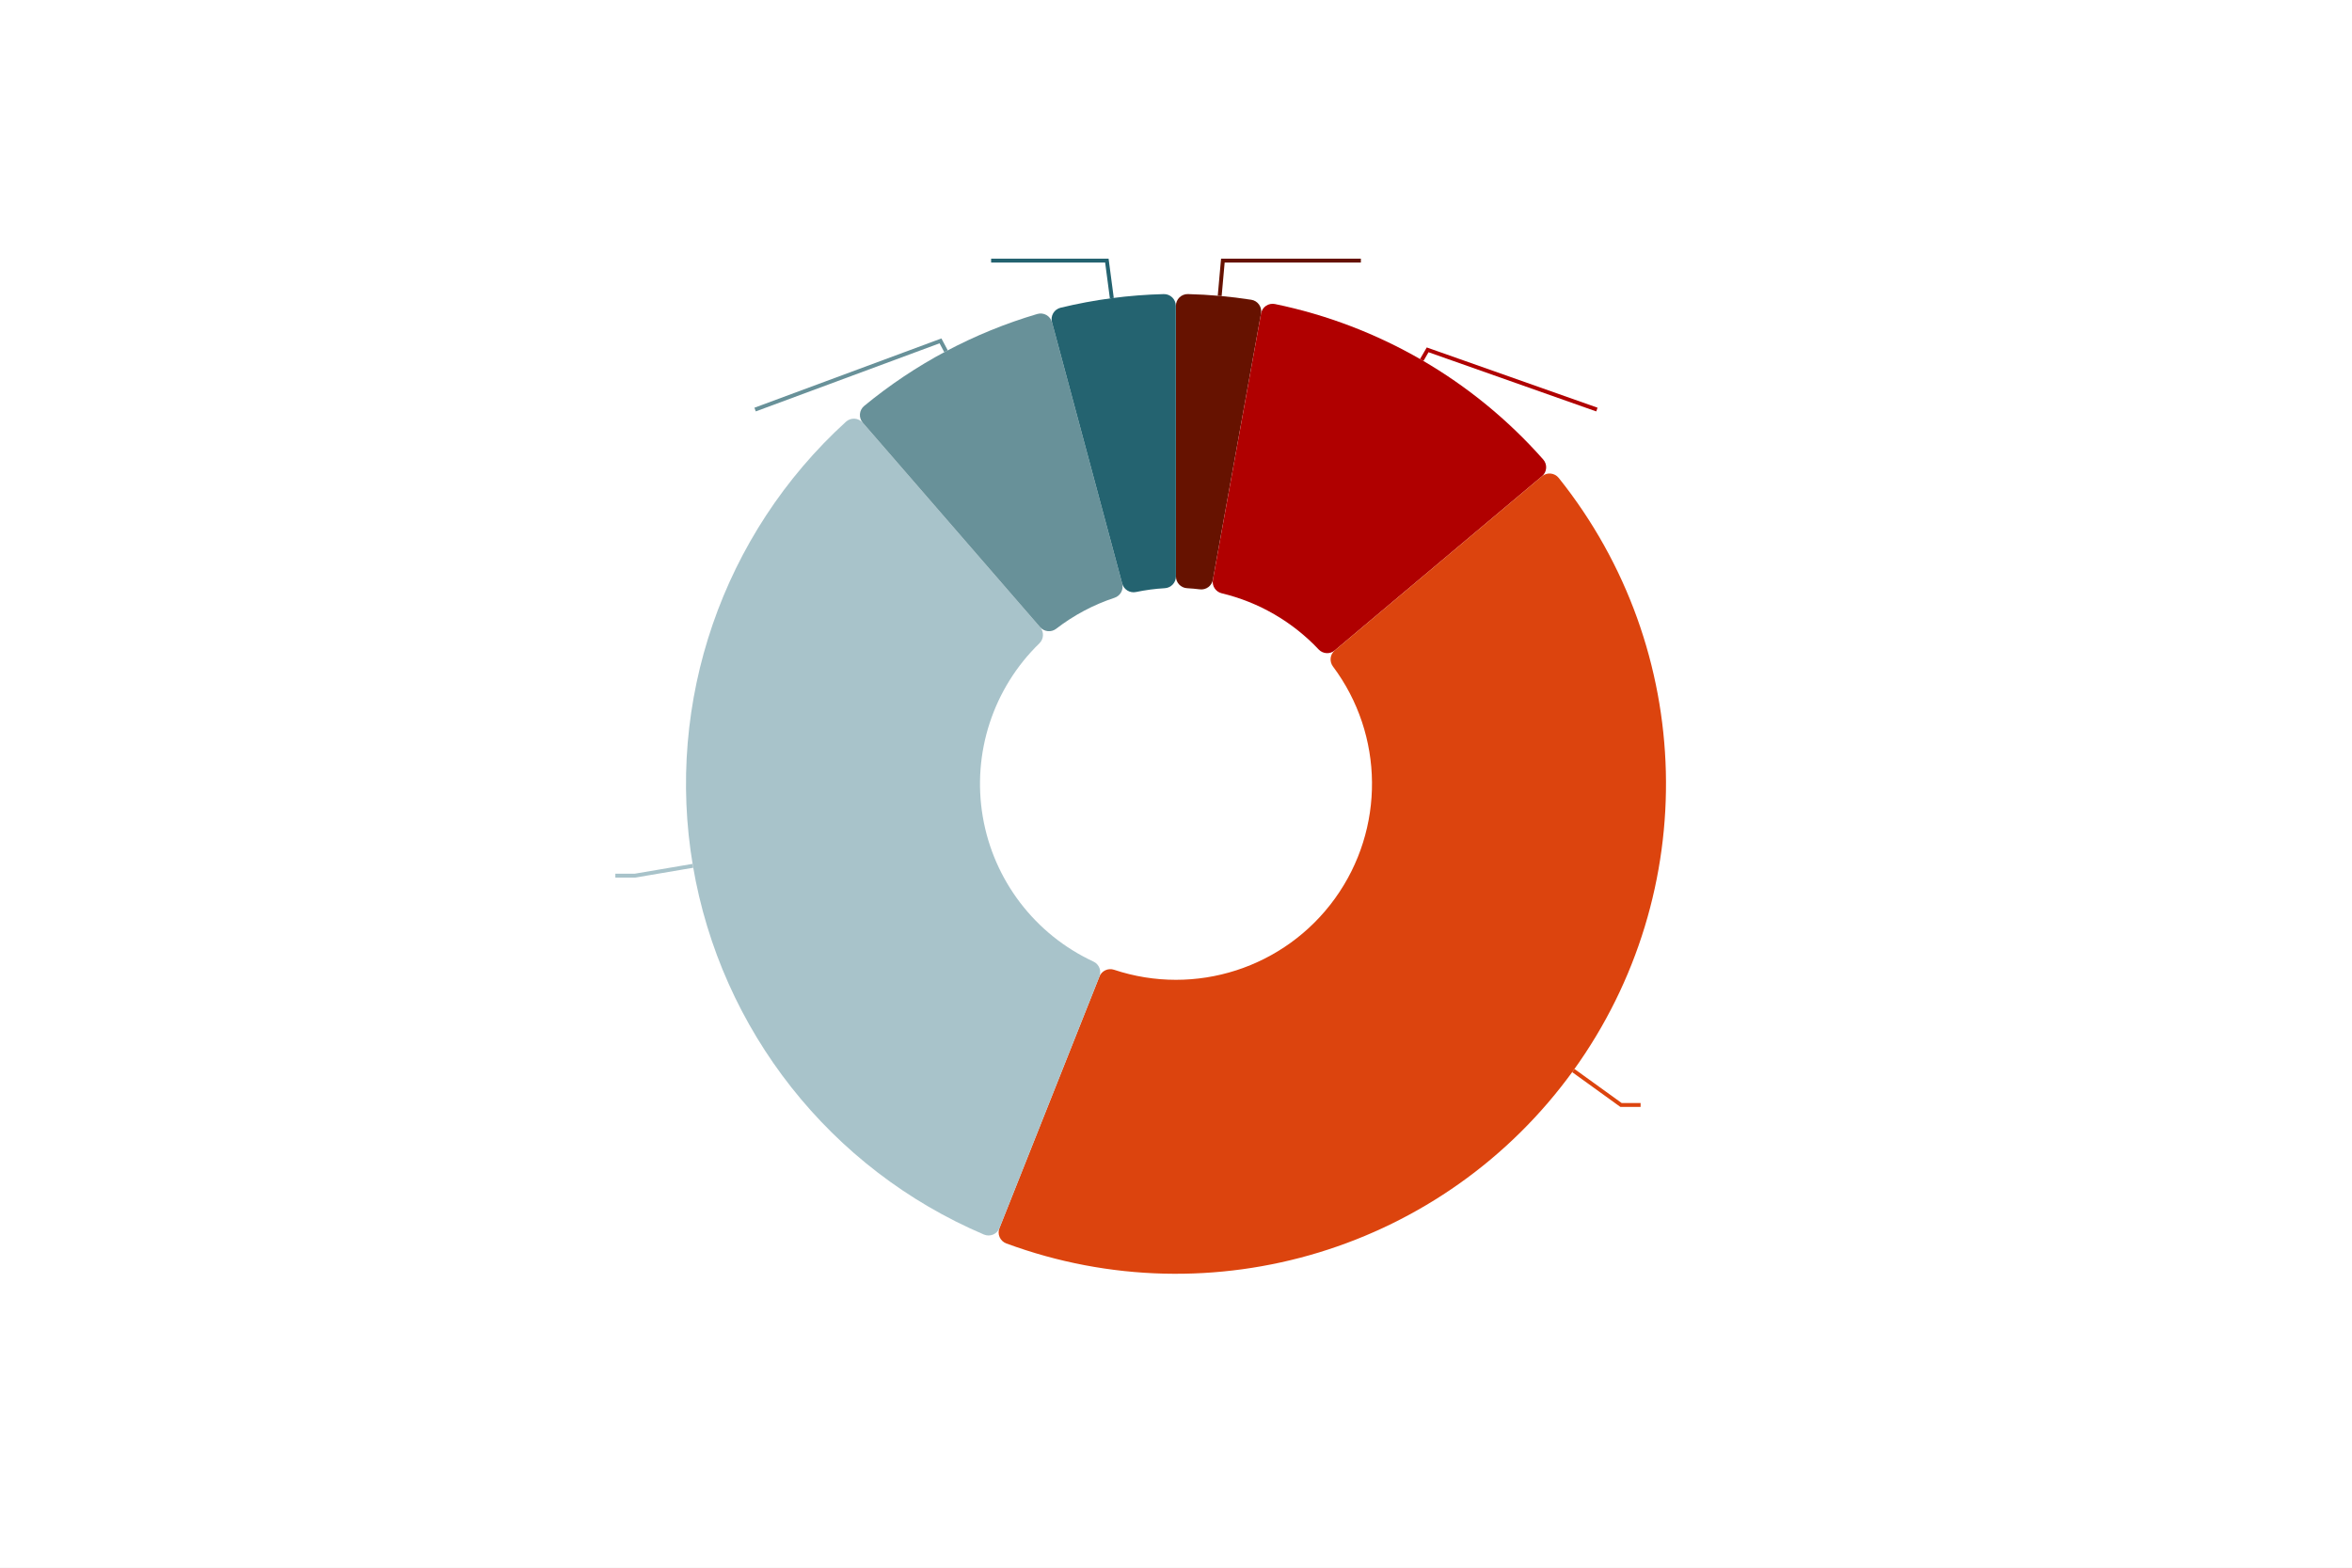
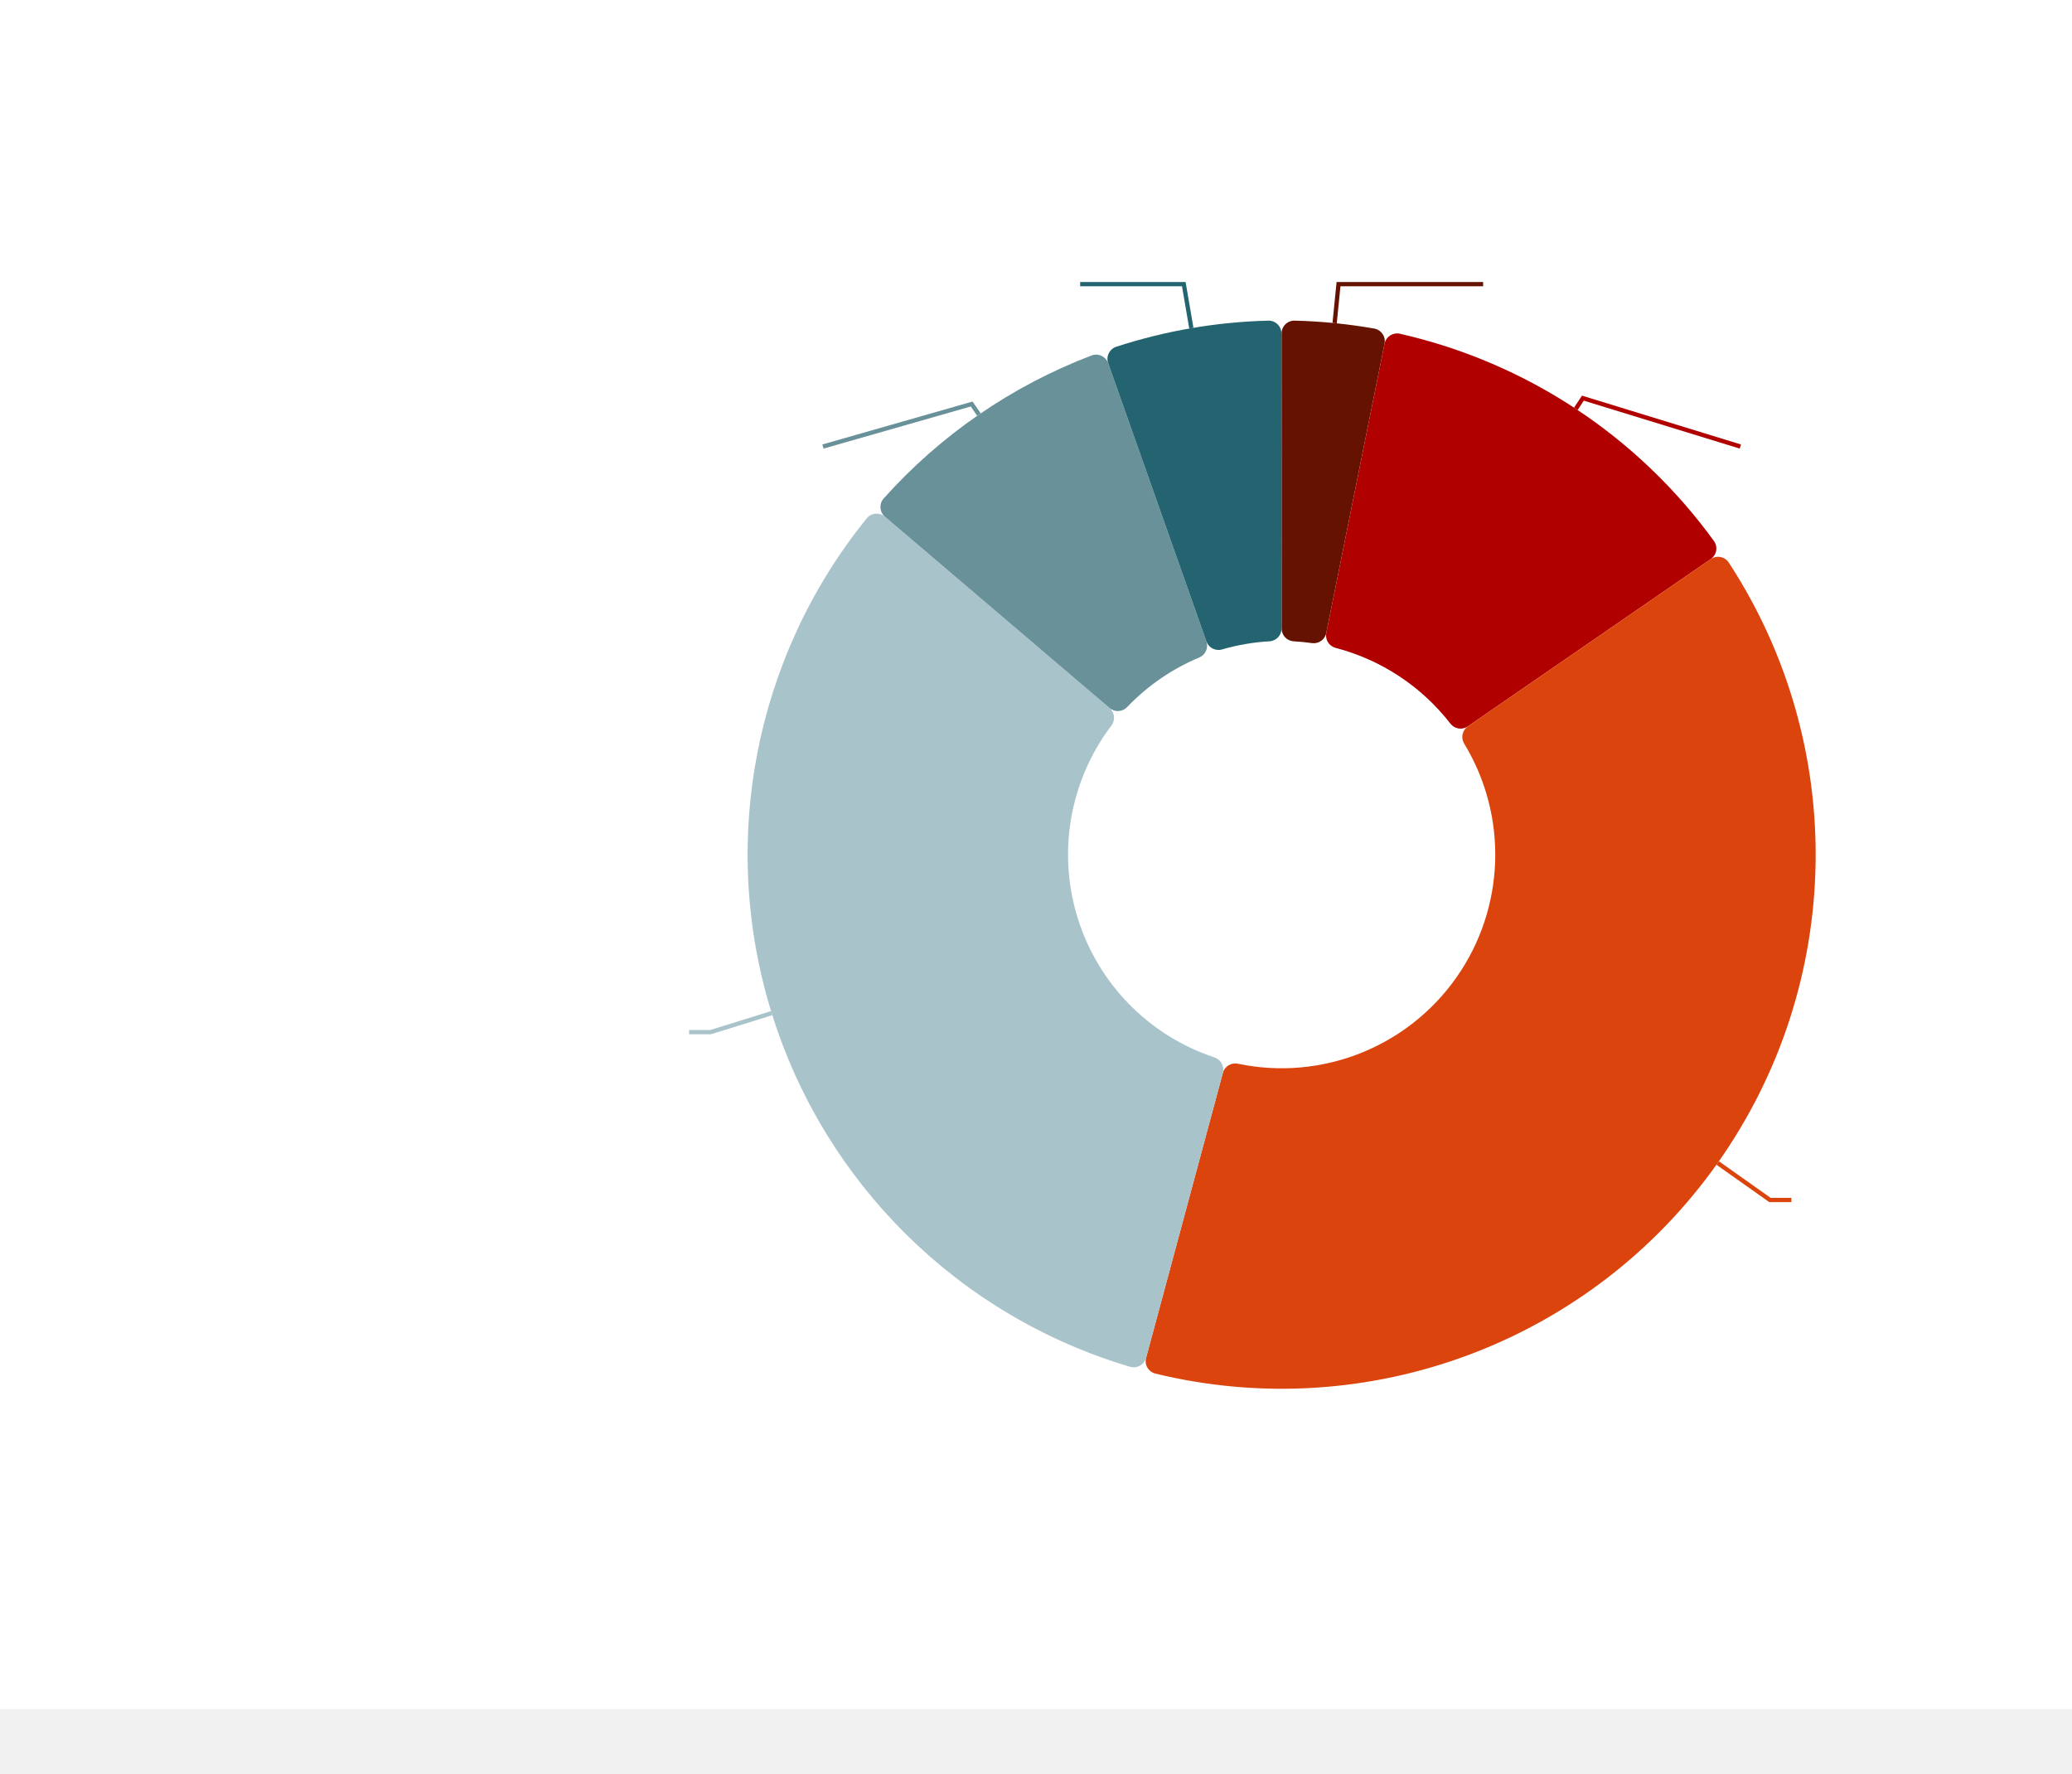
- <svg xmlns="http://www.w3.org/2000/svg" version="1.1" class="highcharts-root" style="font-family: Inter, &quot;Helvetica Neue&quot;, Helvetica, Arial, sans-serif; font-size: 1rem;" width="600" height="400" viewBox="0 0 600 400" role="img" aria-label="Leerwohnungen nach Zimmerzahl">
+ <svg xmlns="http://www.w3.org/2000/svg" version="1.1" class="highcharts-root" style="font-family: Inter, &quot;Helvetica Neue&quot;, Helvetica, Arial, sans-serif; font-size: 1rem;" viewBox="0 0 485 415">
  <defs>
    <filter id="highcharts-drop-shadow-0">
      <feDropShadow dx="1" dy="1" flood-color="#000000" flood-opacity="0.75" stdDeviation="2.5" />
    </filter>
  </defs>
  <rect fill="#ffffff" class="highcharts-background" filter="none" x="0" y="0" width="600" height="400" rx="0" ry="0" />
  <rect fill="none" class="highcharts-plot-background" x="10" y="55" width="580" height="290" filter="none" />
  <g class="highcharts-pane-group" data-z-index="0" />
  <rect fill="none" class="highcharts-plot-border" data-z-index="1" stroke="#cccccc" stroke-width="0" x="10" y="55" width="580" height="290" />
  <g class="highcharts-series-group" data-z-index="3" filter="none">
    <g class="highcharts-series highcharts-series-0 highcharts-pie-series highcharts-tracker" data-z-index="0.1" opacity="1" transform="translate(10,55) scale(1 1)" filter="none" clip-path="none">
-       <path fill="#661200" d="M 289.975 23.037 A 3 3 0 0 1 293.048 20.037 A 125 125 0 0 1 309.199 21.483 A 3 3 0 0 1 311.691 24.981 L 299.411 92.929 A 3 3 0 0 1 296.093 95.373 A 50 50 0 0 0 292.82 95.08 A 3 3 0 0 1 289.989 92.085 Z" transform="translate(0,0)" stroke="#ffffff" stroke-width="0" opacity="1" stroke-linejoin="round" class="highcharts-point highcharts-color-0" />
-       <path fill="#B00000" d="M 311.691 24.981 A 3 3 0 0 1 315.249 22.577 A 125 125 0 0 1 383.679 62.24 A 3 3 0 0 1 383.361 66.523 L 330.506 110.952 A 3 3 0 0 1 326.392 110.712 A 50 50 0 0 0 301.663 96.379 A 3 3 0 0 1 299.411 92.929 Z" transform="translate(0,0)" stroke="#ffffff" stroke-width="0" opacity="1" stroke-linejoin="round" class="highcharts-point highcharts-color-1" />
-       <path fill="#DC440E" d="M 383.361 66.523 A 3 3 0 0 1 387.635 66.946 A 125 125 0 0 1 246.714 262.266 A 3 3 0 0 1 244.965 258.344 L 270.461 194.175 A 3 3 0 0 1 274.197 192.437 A 50 50 0 0 0 330.034 115.045 A 3 3 0 0 1 330.506 110.952 Z" transform="translate(0,0)" stroke="#ffffff" stroke-width="0" opacity="1" stroke-linejoin="round" class="highcharts-point highcharts-color-2" />
-       <path fill="#A8C3CA" d="M 244.965 258.344 A 3 3 0 0 1 241.001 259.996 A 125 125 0 0 1 205.808 52.606 A 3 3 0 0 1 210.095 52.858 L 255.332 105.023 A 3 3 0 0 1 255.157 109.14 A 50 50 0 0 0 268.937 190.347 A 3 3 0 0 1 270.461 194.175 Z" transform="translate(0,0)" stroke="#ffffff" stroke-width="0" opacity="1" stroke-linejoin="round" class="highcharts-point highcharts-color-3" />
-       <path fill="#689199" d="M 210.095 52.858 A 3 3 0 0 1 210.452 48.578 A 125 125 0 0 1 254.618 25.112 A 3 3 0 0 1 258.364 27.211 L 276.274 93.896 A 3 3 0 0 1 274.318 97.523 A 50 50 0 0 0 259.433 105.432 A 3 3 0 0 1 255.332 105.023 Z" transform="translate(0,0)" stroke="#ffffff" stroke-width="0" opacity="1" stroke-linejoin="round" class="highcharts-point highcharts-color-4" />
-       <path fill="#246370" d="M 258.364 27.211 A 3 3 0 0 1 260.555 23.518 A 125 125 0 0 1 286.878 20.039 A 3 3 0 0 1 289.953 23.037 L 289.979 92.085 A 3 3 0 0 1 287.15 95.081 A 50 50 0 0 0 279.785 96.055 A 3 3 0 0 1 276.274 93.896 Z" transform="translate(0,0)" stroke="#ffffff" stroke-width="0" opacity="1" stroke-linejoin="round" class="highcharts-point highcharts-color-5" />
+       <path fill="#661200" d="M 289.975 23.037 A 3 3 0 0 1 293.048 20.037 A 125 125 0 0 1 311.665 21.892 A 3 3 0 0 1 314.086 25.439 L 300.45 93.127 A 3 3 0 0 1 297.084 95.504 A 50 50 0 0 0 292.82 95.08 A 3 3 0 0 1 289.989 92.085 Z" transform="translate(0,0)" stroke="#ffffff" stroke-width="0" opacity="1" stroke-linejoin="round" class="highcharts-point highcharts-color-0" />
+       <path fill="#B00000" d="M 314.086 25.439 A 3 3 0 0 1 317.692 23.106 A 125 125 0 0 1 391.18 71.6 A 3 3 0 0 1 390.453 75.833 L 333.583 114.991 A 3 3 0 0 1 329.511 114.359 A 50 50 0 0 0 302.633 96.622 A 3 3 0 0 1 300.45 93.127 Z" transform="translate(0,0)" stroke="#ffffff" stroke-width="0" opacity="1" stroke-linejoin="round" class="highcharts-point highcharts-color-1" />
+       <path fill="#DC440E" d="M 390.453 75.833 A 3 3 0 0 1 394.667 76.664 A 125 125 0 0 1 260.456 266.458 A 3 3 0 0 1 258.268 262.763 L 276.233 196.093 A 3 3 0 0 1 279.745 193.937 A 50 50 0 0 0 332.721 119.021 A 3 3 0 0 1 333.583 114.991 Z" transform="translate(0,0)" stroke="#ffffff" stroke-width="0" opacity="1" stroke-linejoin="round" class="highcharts-point highcharts-color-2" />
+       <path fill="#A8C3CA" d="M 258.268 262.763 A 3 3 0 0 1 254.52 264.859 A 125 125 0 0 1 192.867 66.322 A 3 3 0 0 1 197.144 65.926 L 249.713 110.693 A 3 3 0 0 1 250.159 114.79 A 50 50 0 0 0 274.279 192.464 A 3 3 0 0 1 276.233 196.093 Z" transform="translate(0,0)" stroke="#ffffff" stroke-width="0" opacity="1" stroke-linejoin="round" class="highcharts-point highcharts-color-3" />
+       <path fill="#689199" d="M 197.144 65.926 A 3 3 0 0 1 196.853 61.641 A 125 125 0 0 1 245.5 28.189 A 3 3 0 0 1 249.397 29.994 L 272.384 95.103 A 3 3 0 0 1 270.712 98.87 A 50 50 0 0 0 253.829 110.48 A 3 3 0 0 1 249.713 110.693 Z" transform="translate(0,0)" stroke="#ffffff" stroke-width="0" opacity="1" stroke-linejoin="round" class="highcharts-point highcharts-color-4" />
+       <path fill="#246370" d="M 249.397 29.994 A 3 3 0 0 1 251.297 26.143 A 125 125 0 0 1 286.878 20.039 A 3 3 0 0 1 289.953 23.037 L 289.979 92.085 A 3 3 0 0 1 287.15 95.081 A 50 50 0 0 0 276.05 96.985 A 3 3 0 0 1 272.384 95.103 Z" transform="translate(0,0)" stroke="#ffffff" stroke-width="0" opacity="1" stroke-linejoin="round" class="highcharts-point highcharts-color-5" />
    </g>
    <g class="highcharts-markers highcharts-series-0 highcharts-pie-series" data-z-index="0.1" opacity="1" transform="translate(10,55) scale(1 1)" clip-path="none" />
  </g>
  <text x="10" text-anchor="start" class="highcharts-caption" data-z-index="4" style="font-size: 0.8em; fill: rgb(102, 102, 102);" text-align="left" y="357" transform-origin="10 15" transform="translate(0,0) scale(1 1)" />
  <g class="highcharts-data-labels highcharts-series-0 highcharts-pie-series highcharts-tracker" data-z-index="6" opacity="1" transform="translate(10,55) scale(1 1)" style="visibility: inherit; opacity: 1;">
-     <path fill="none" class="highcharts-data-label-connector highcharts-color-0" stroke-width="1" stroke="#661200" d="M 337.163 11.5 L 301.955 11.5 L 301.416 17.51 L 301.149 20.498" />
-     <path fill="none" class="highcharts-data-label-connector highcharts-color-1" stroke-width="1" stroke="#B00000" d="M 397.371 49.5 L 354.194 34.261 L 352.689 36.856" />
-     <path fill="none" class="highcharts-data-label-connector highcharts-color-2" stroke-width="1" stroke="#DC440E" d="M 408.521 226.933 L 403.521 226.933 L 393.791 219.91 L 391.358 218.154" />
-     <path fill="none" class="highcharts-data-label-connector highcharts-color-3" stroke-width="1" stroke="#A8C3CA" d="M 146.974 168.425 L 151.974 168.425 L 163.804 166.417 L 166.762 165.915" />
-     <path fill="none" class="highcharts-data-label-connector highcharts-color-4" stroke-width="1" stroke="#689199" d="M 182.629 49.5 L 229.921 31.976 L 231.329 34.625" />
-     <path fill="none" class="highcharts-data-label-connector highcharts-color-5" stroke-width="1" stroke="#246370" d="M 242.837 11.5 L 272.365 11.5 L 273.237 18.102 L 273.63 21.077" />
+     <path fill="none" class="highcharts-data-label-connector highcharts-color-0" stroke-width="1" stroke="#661200" d="M 337.163 11.5 L 303.311 11.5 L 302.699 17.632 L 302.402 20.617" />
+     <path fill="none" class="highcharts-data-label-connector highcharts-color-1" stroke-width="1" stroke="#B00000" d="M 397.371 49.5 L 360.515 38.175 L 358.862 40.678" />
+     <path fill="none" class="highcharts-data-label-connector highcharts-color-2" stroke-width="1" stroke="#DC440E" d="M 409.308 225.831 L 404.308 225.831 L 394.51 218.903 L 392.061 217.17" />
+     <path fill="none" class="highcharts-data-label-connector highcharts-color-3" stroke-width="1" stroke="#A8C3CA" d="M 151.308 186.552 L 156.308 186.552 L 167.768 182.99 L 170.632 182.1" />
+     <path fill="none" class="highcharts-data-label-connector highcharts-color-4" stroke-width="1" stroke="#689199" d="M 182.629 49.5 L 217.444 39.551 L 219.144 42.022" />
+     <path fill="none" class="highcharts-data-label-connector highcharts-color-5" stroke-width="1" stroke="#246370" d="M 242.837 11.5 L 267.097 11.5 L 268.357 18.843 L 268.864 21.8" />
    <g class="highcharts-label highcharts-data-label highcharts-data-label-color-0 highcharts-tracker" data-z-index="1" filter="none" transform="translate(342,-7)" style="visibility: inherit;" />
    <g class="highcharts-label highcharts-data-label highcharts-data-label-color-1 highcharts-tracker" data-z-index="1" filter="none" transform="translate(402,31)" style="visibility: inherit;" />
-     <g class="highcharts-label highcharts-data-label highcharts-data-label-color-2 highcharts-tracker" data-z-index="1" filter="none" transform="translate(414,208)" style="visibility: inherit;" />
-     <g class="highcharts-label highcharts-data-label highcharts-data-label-color-3 highcharts-tracker" data-z-index="1" filter="none" transform="translate(97,149)" style="visibility: inherit;" />
+     <g class="highcharts-label highcharts-data-label highcharts-data-label-color-2 highcharts-tracker" data-z-index="1" filter="none" transform="translate(414,207)" style="visibility: inherit;" />
+     <g class="highcharts-label highcharts-data-label highcharts-data-label-color-3 highcharts-tracker" data-z-index="1" filter="none" transform="translate(101,168)" style="visibility: inherit;" />
    <g class="highcharts-label highcharts-data-label highcharts-data-label-color-4 highcharts-tracker" data-z-index="1" filter="none" transform="translate(133,31)" style="visibility: inherit;" />
-     <g class="highcharts-label highcharts-data-label highcharts-data-label-color-5 highcharts-tracker" data-z-index="1" filter="none" transform="translate(178,-7)" style="visibility: inherit;" />
+     <g class="highcharts-label highcharts-data-label highcharts-data-label-color-5 highcharts-tracker" data-z-index="1" filter="none" transform="translate(193,-7)" style="visibility: inherit;" />
  </g>
</svg>
